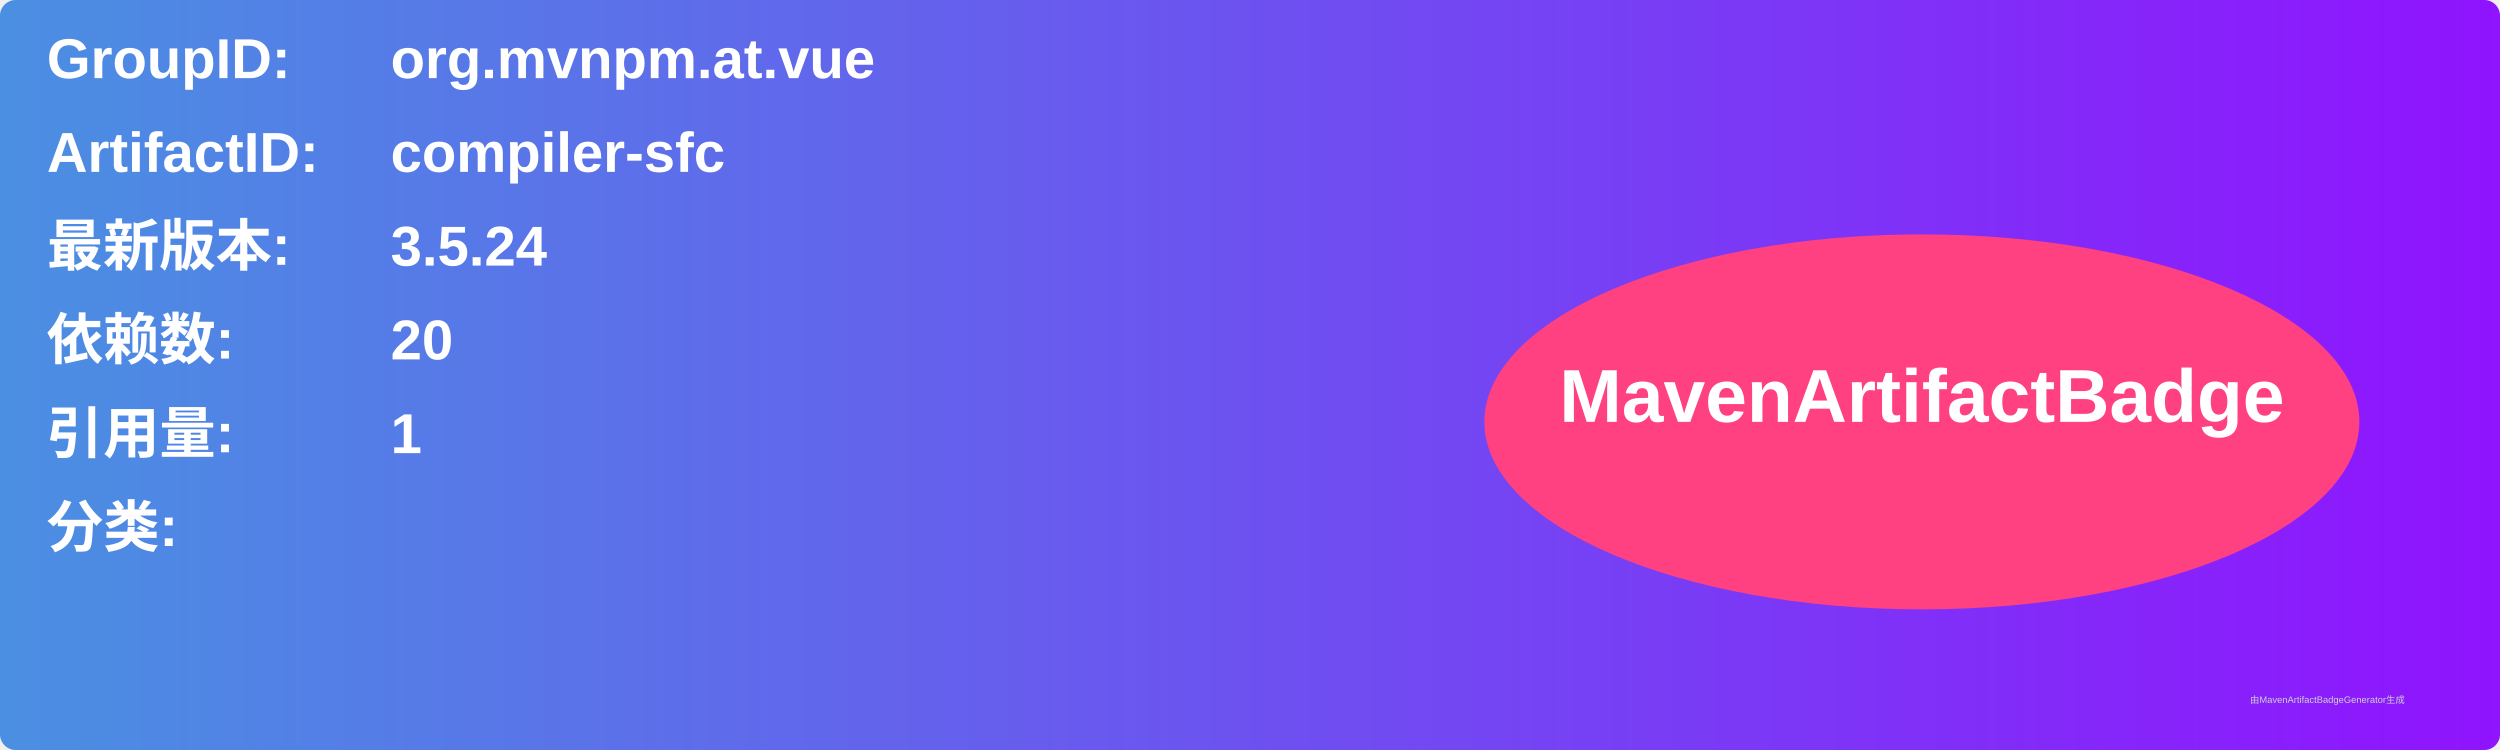
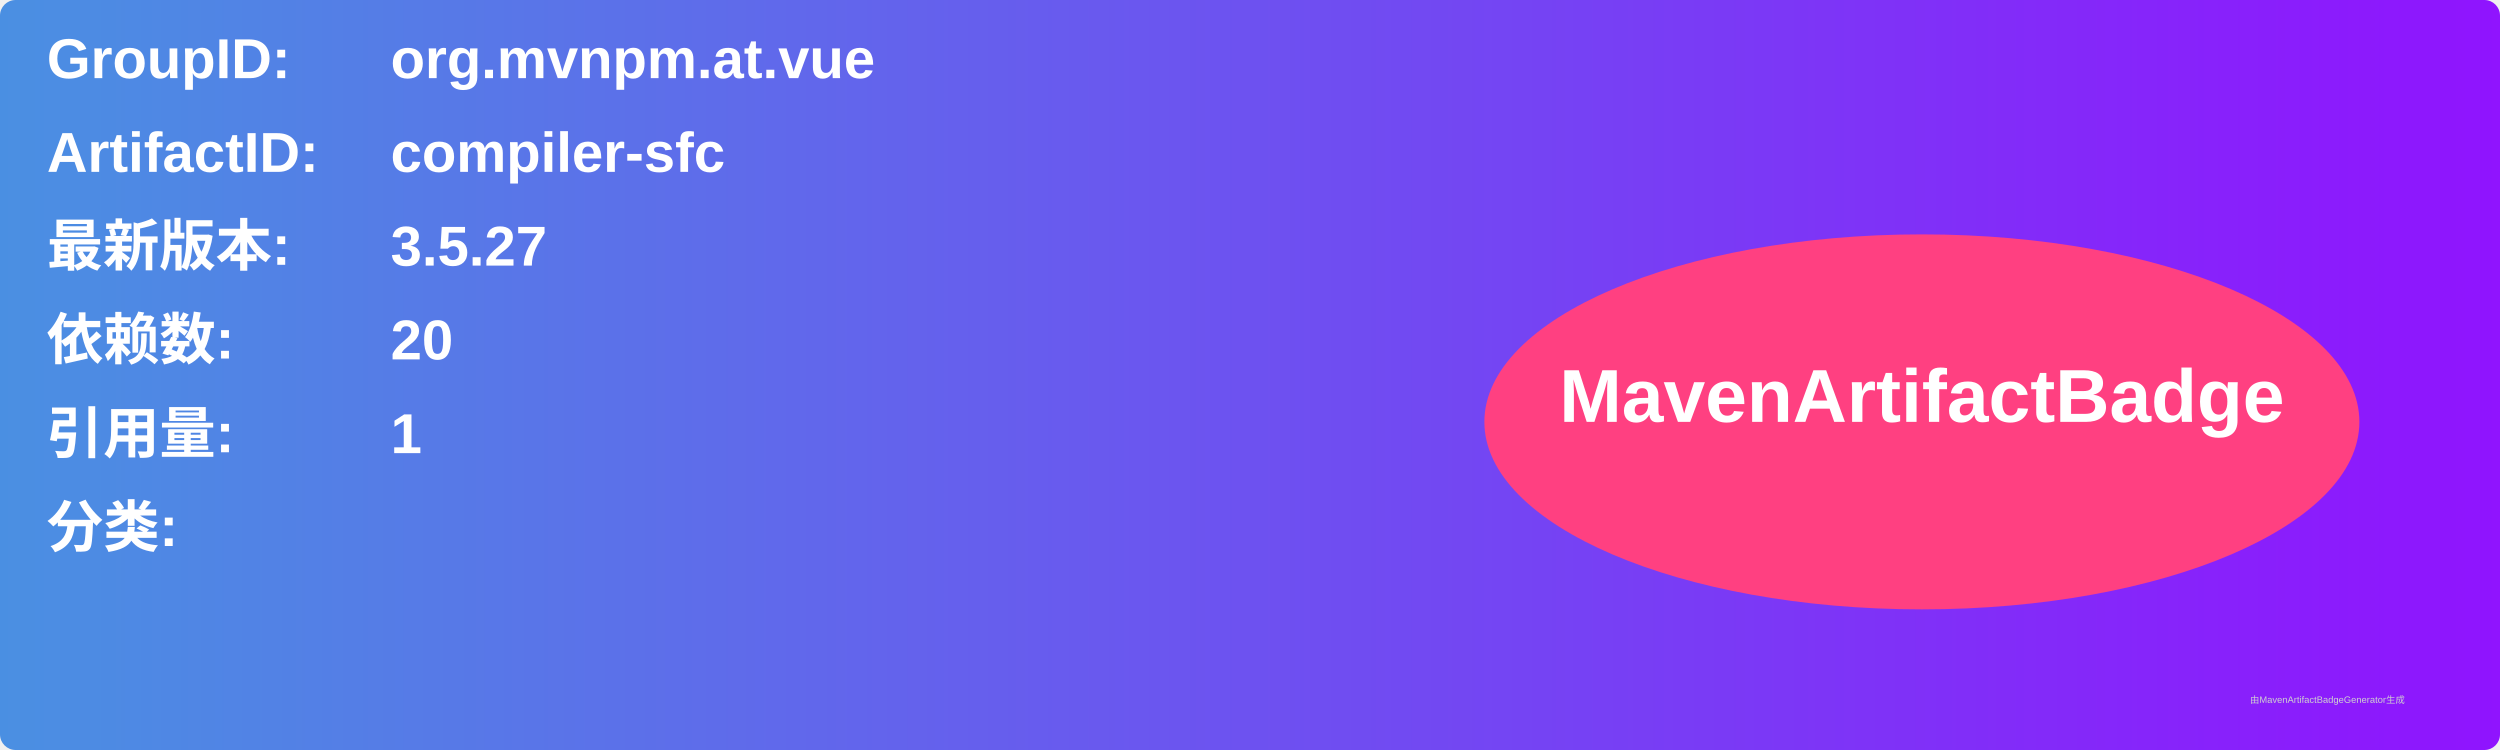
<svg xmlns="http://www.w3.org/2000/svg" width="800" height="240" viewBox="0 0 800 240">
  <linearGradient id="grad" x1="0%" y1="0%" x2="100%" y2="0%">
    <stop offset="0%" stop-color="#4a90e2" />
    <stop offset="100%" stop-color="#9013fe" />
  </linearGradient>
  <rect width="100%" height="100%" rx="5" ry="5" fill="url(#grad)" />
  <g transform="translate(15, 15)">
    <text x="0" y="10" font-family="Arial" font-size="18" fill="white" font-weight="bold" width="260">GroupID:</text>
    <text x="110" y="10" font-family="Arial" font-size="18" fill="white" font-weight="bold" width="460">org.mvnpm.at.vue</text>
    <text x="0" y="40" font-family="Arial" font-size="18" fill="white" font-weight="bold" width="260">ArtifactID:</text>
    <text x="110" y="40" font-family="Arial" font-size="18" fill="white" font-weight="bold" width="460">compiler-sfc</text>
    <text x="0" y="70" font-family="Arial" font-size="18" fill="white" font-weight="bold">最新版本:</text>
    <text x="110" y="70" font-family="Arial" font-size="18" fill="white" font-weight="bold">
-       <tspan font-weight="bold">3.5.24</tspan>
+       <tspan font-weight="bold">3.5.27</tspan>
    </text>
    <text x="0" y="100" font-family="Arial" font-size="18" fill="white" font-weight="bold">依赖数: </text>
    <text x="110" y="100" font-family="Arial" font-size="18" fill="white">
      <tspan font-weight="bold">20</tspan>
    </text>
    <text x="0" y="130" font-family="Arial" font-size="18" fill="white" font-weight="bold">引用量: </text>
    <text x="110" y="130" font-family="Arial" font-size="18" fill="white">
      <tspan font-weight="bold">1</tspan>
    </text>
    <text x="0" y="160" font-family="Arial" font-size="18" fill="white" font-weight="bold">分类:</text>
    <text x="10" y="190" font-family="Arial" font-size="10" fill="white">
      <tspan font-weight="bold" />
    </text>
    <ellipse cx="600" cy="120" rx="140" ry="60" fill="#ff4081" />
    <text x="600" y="120" text-anchor="middle" font-family="Arial" font-size="24" fill="white" font-weight="bold">MavenArtifactBadge</text>
  </g>
  <text x="720" y="225" font-family="Arial" font-size="3" fill="#d0d0d0">由MavenArtifactBadgeGenerator生成</text>
</svg>
